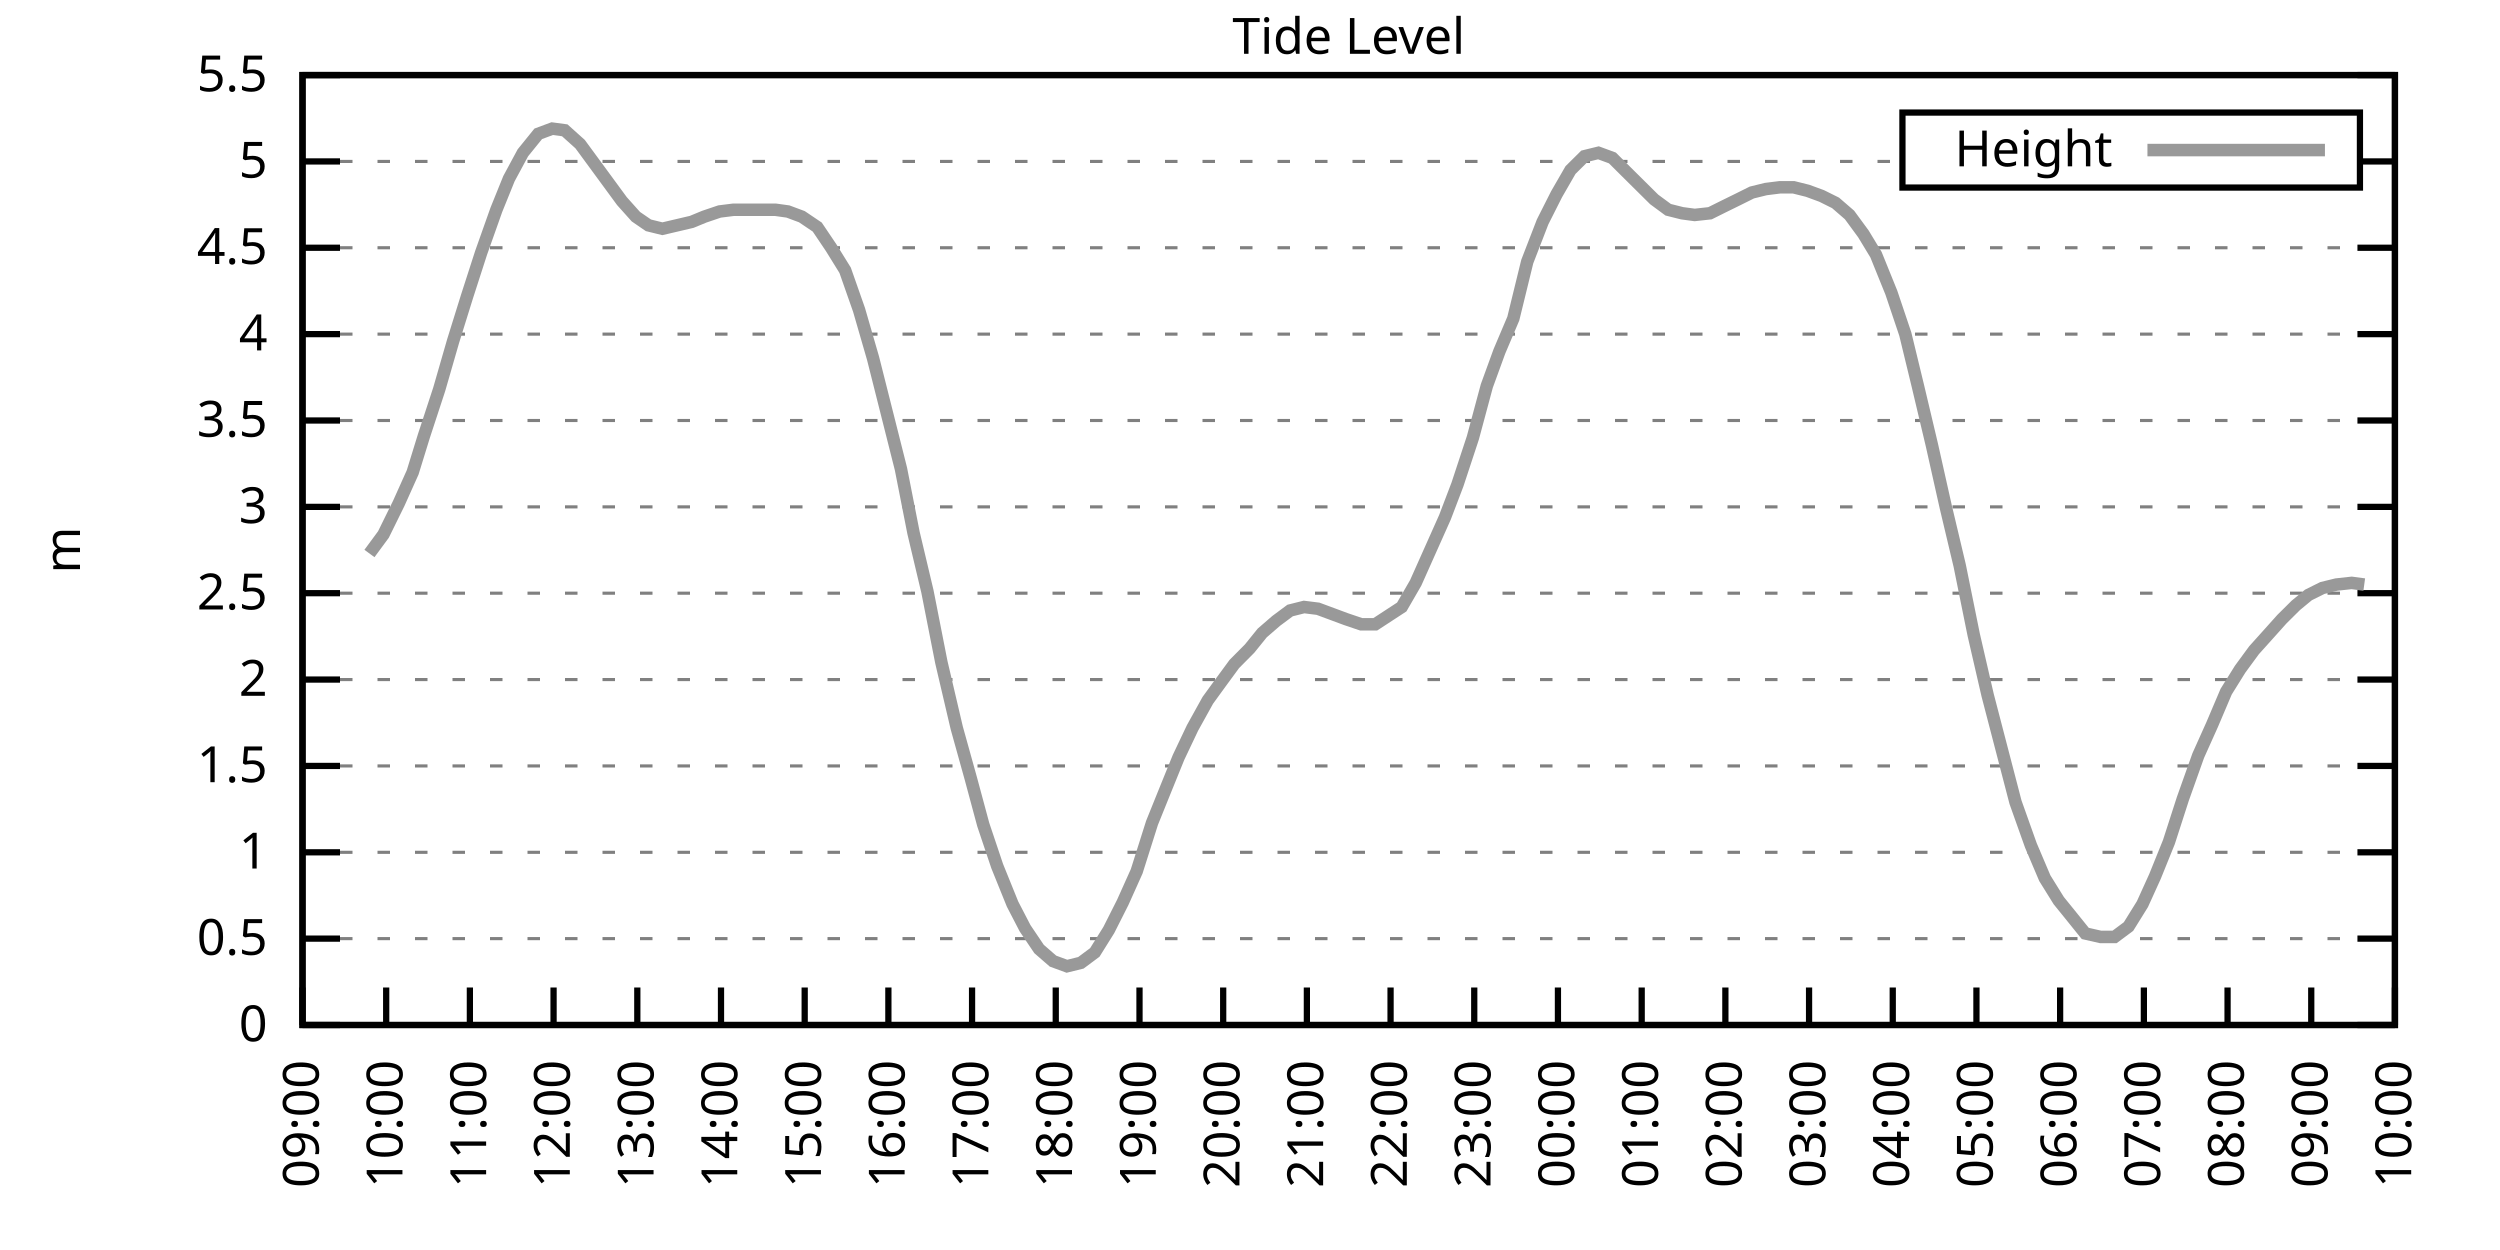
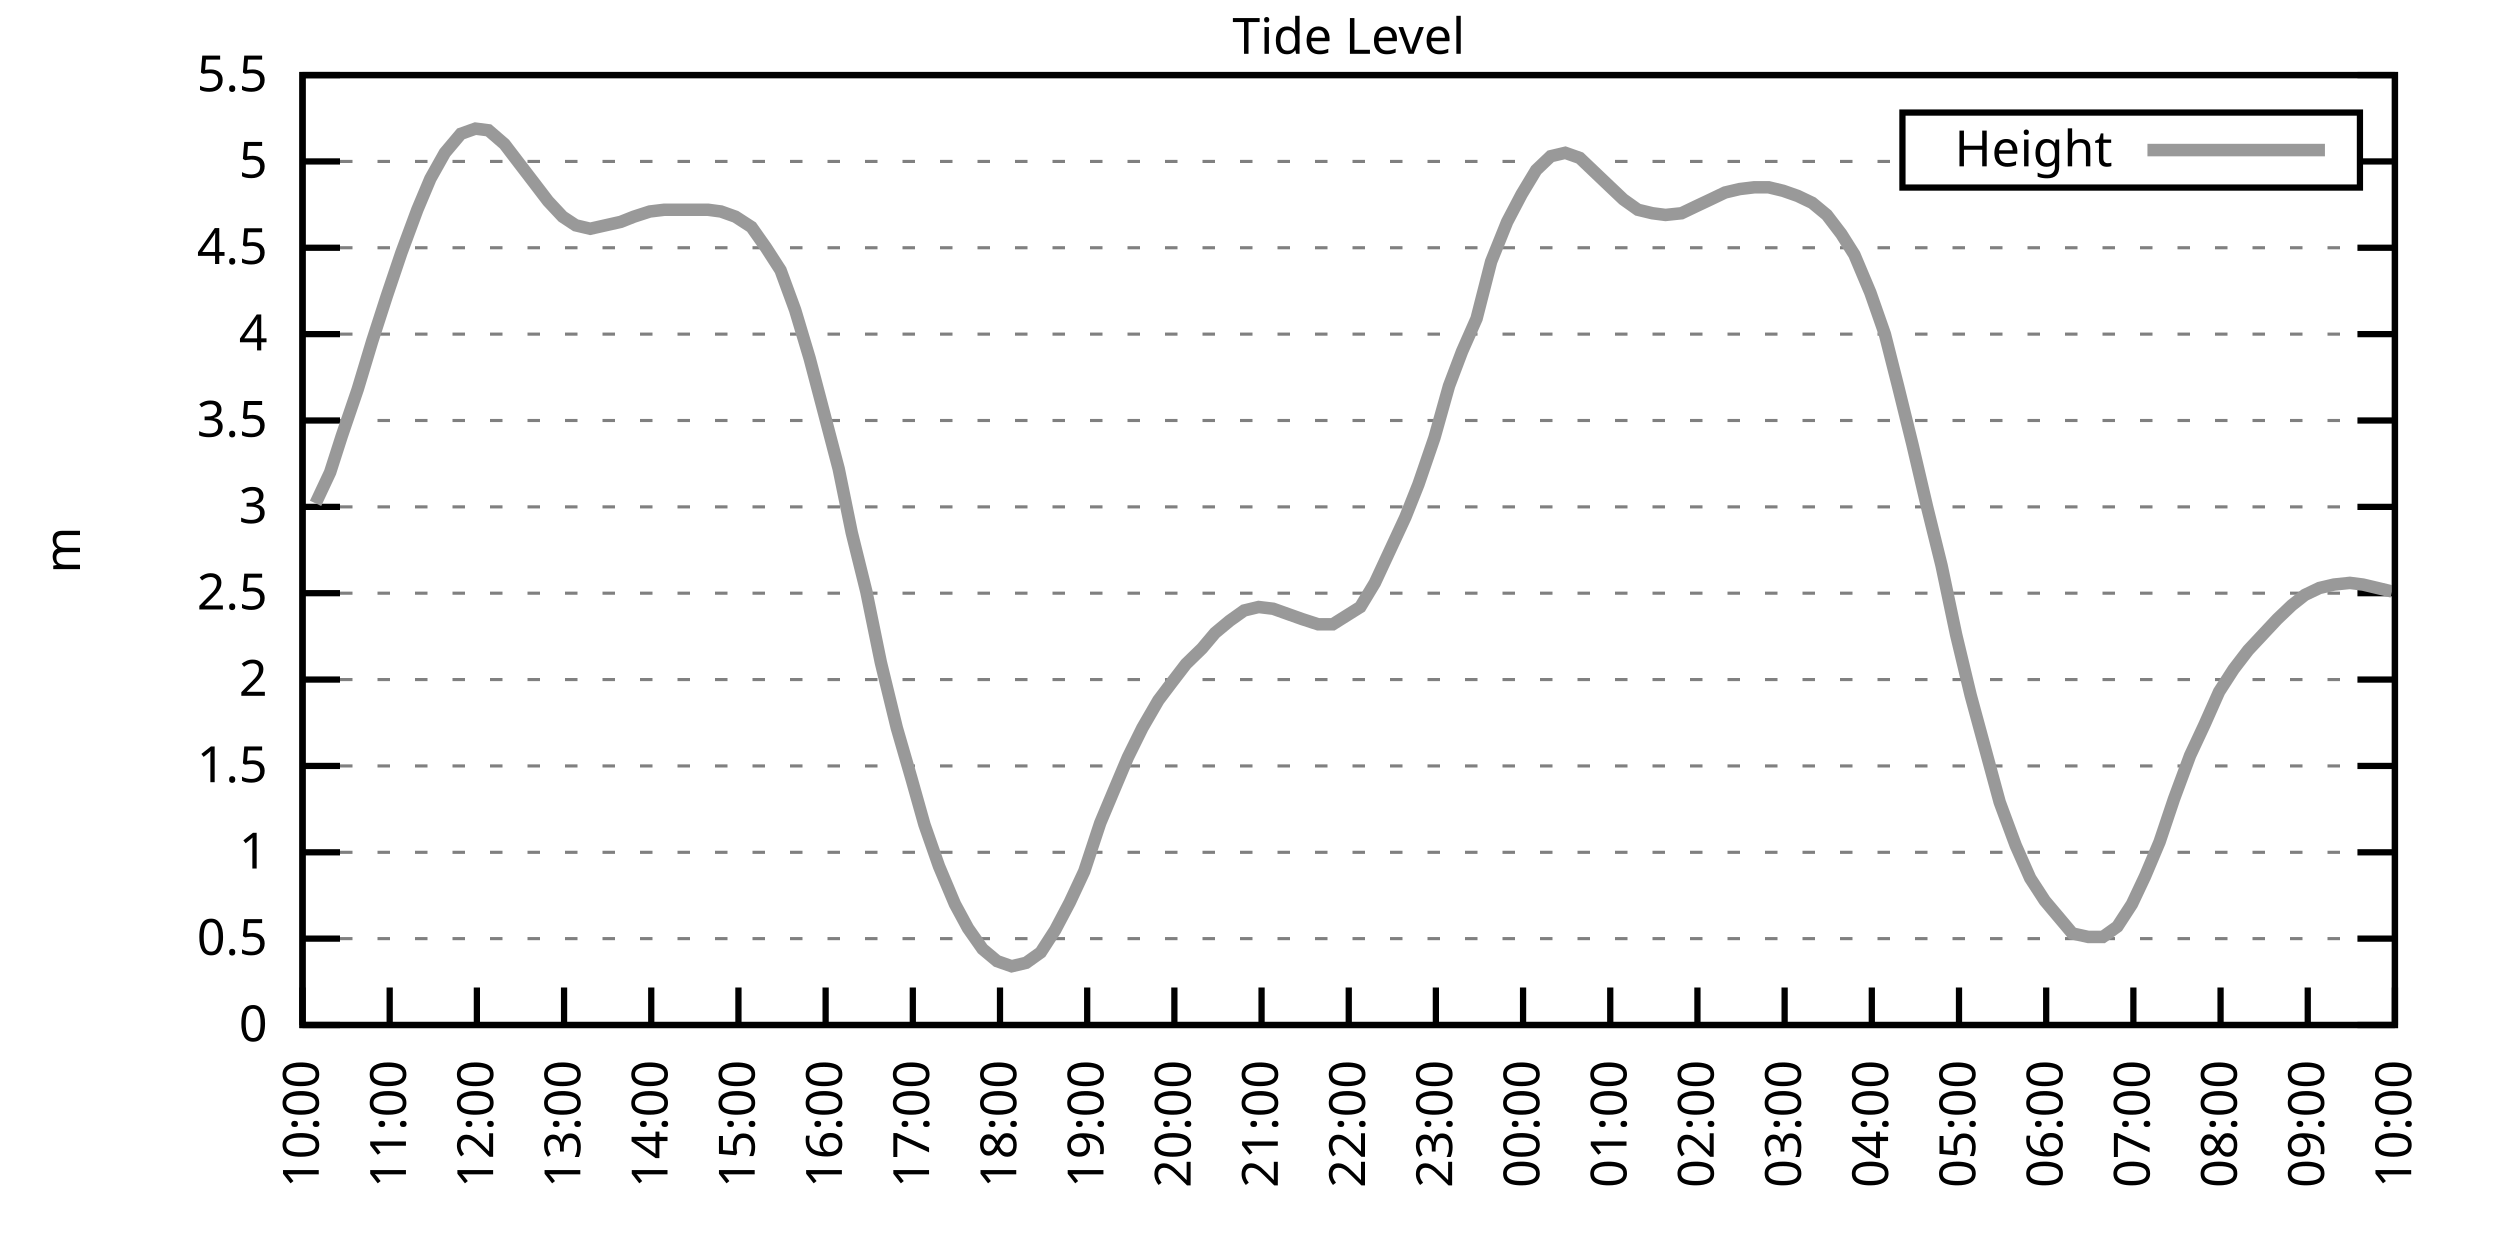
<svg xmlns="http://www.w3.org/2000/svg" xmlns:xlink="http://www.w3.org/1999/xlink" width="400" height="200" viewBox="0 0 400 200">
  <g id="gnuplot_canvas">
    <rect x="0" y="0" width="400" height="200" fill="none" />
    <defs>
      <circle id="gpDot" r="0.5" stroke-width="0.5" stroke="currentColor" />
      <path id="gpPt0" stroke-width="0.333" stroke="currentColor" d="M-1,0 h2 M0,-1 v2" />
      <path id="gpPt1" stroke-width="0.333" stroke="currentColor" d="M-1,-1 L1,1 M1,-1 L-1,1" />
      <path id="gpPt2" stroke-width="0.333" stroke="currentColor" d="M-1,0 L1,0 M0,-1 L0,1 M-1,-1 L1,1 M-1,1 L1,-1" />
      <rect id="gpPt3" stroke-width="0.333" stroke="currentColor" x="-1" y="-1" width="2" height="2" />
      <rect id="gpPt4" stroke-width="0.333" stroke="currentColor" fill="currentColor" x="-1" y="-1" width="2" height="2" />
      <circle id="gpPt5" stroke-width="0.333" stroke="currentColor" cx="0" cy="0" r="1" />
      <use xlink:href="#gpPt5" id="gpPt6" fill="currentColor" stroke="none" />
      <path id="gpPt7" stroke-width="0.333" stroke="currentColor" d="M0,-1.33 L-1.33,0.67 L1.33,0.67 z" />
      <use xlink:href="#gpPt7" id="gpPt8" fill="currentColor" stroke="none" />
      <use xlink:href="#gpPt7" id="gpPt9" stroke="currentColor" transform="rotate(180)" />
      <use xlink:href="#gpPt9" id="gpPt10" fill="currentColor" stroke="none" />
      <use xlink:href="#gpPt3" id="gpPt11" stroke="currentColor" transform="rotate(45)" />
      <use xlink:href="#gpPt11" id="gpPt12" fill="currentColor" stroke="none" />
      <path id="gpPt13" stroke-width="0.333" stroke="currentColor" d="M0,1.330 L1.265,0.411 L0.782,-1.067 L-0.782,-1.076 L-1.265,0.411 z" />
      <use xlink:href="#gpPt13" id="gpPt14" fill="currentColor" stroke="none" />
      <filter id="textbox" filterUnits="objectBoundingBox" x="0" y="0" height="1" width="1">
        <feFlood flood-color="white" flood-opacity="1" result="bgnd" />
        <feComposite in="SourceGraphic" in2="bgnd" operator="atop" />
      </filter>
      <filter id="greybox" filterUnits="objectBoundingBox" x="0" y="0" height="1" width="1">
        <feFlood flood-color="lightgrey" flood-opacity="1" result="grey" />
        <feComposite in="SourceGraphic" in2="grey" operator="atop" />
      </filter>
    </defs>
    <g fill="none" color="white" stroke="currentColor" stroke-width="1.00" stroke-linecap="butt" stroke-linejoin="miter">
</g>
    <g fill="none" color="black" stroke="currentColor" stroke-width="1.00" stroke-linecap="butt" stroke-linejoin="miter">
      <g stroke="none" shape-rendering="crispEdges">
        <polygon fill="rgb(255, 255, 255)" points="48.40,164.00 383.18,164.00 383.18,12.02 48.40,12.02 " />
      </g>
    </g>
    <g fill="none" color="black" stroke="currentColor" stroke-width="1.00" stroke-linecap="butt" stroke-linejoin="miter">
</g>
    <g fill="none" color="black" stroke="black" stroke-width="0.50" stroke-linecap="butt" stroke-linejoin="miter">
</g>
    <g fill="none" color="gray" stroke="currentColor" stroke-width="0.50" stroke-linecap="butt" stroke-linejoin="miter">
      <path stroke="gray" stroke-dasharray="2,4" class="gridline" d="M48.40,164.00 L383.19,164.00  " />
    </g>
    <g fill="none" color="gray" stroke="gray" stroke-width="1.00" stroke-linecap="butt" stroke-linejoin="miter">
</g>
    <g fill="none" color="black" stroke="currentColor" stroke-width="1.00" stroke-linecap="butt" stroke-linejoin="miter">
      <path stroke="black" d="M48.40,164.00 L54.40,164.00 M383.19,164.00 L377.19,164.00  " />
      <g transform="translate(42.80,166.60)" stroke="none" fill="black" font-family="Sans" font-size="8.00" text-anchor="end">
        <text>
          <tspan font-family="Sans"> 0</tspan>
        </text>
      </g>
    </g>
    <g fill="none" color="black" stroke="currentColor" stroke-width="1.00" stroke-linecap="butt" stroke-linejoin="miter">
</g>
    <g fill="none" color="black" stroke="black" stroke-width="0.50" stroke-linecap="butt" stroke-linejoin="miter">
</g>
    <g fill="none" color="gray" stroke="currentColor" stroke-width="0.50" stroke-linecap="butt" stroke-linejoin="miter">
      <path stroke="gray" stroke-dasharray="2,4" class="gridline" d="M48.40,150.18 L383.19,150.18  " />
    </g>
    <g fill="none" color="gray" stroke="gray" stroke-width="1.00" stroke-linecap="butt" stroke-linejoin="miter">
</g>
    <g fill="none" color="black" stroke="currentColor" stroke-width="1.00" stroke-linecap="butt" stroke-linejoin="miter">
      <path stroke="black" d="M48.40,150.18 L54.40,150.18 M383.19,150.18 L377.19,150.18  " />
      <g transform="translate(42.80,152.78)" stroke="none" fill="black" font-family="Sans" font-size="8.00" text-anchor="end">
        <text>
          <tspan font-family="Sans"> 0.5</tspan>
        </text>
      </g>
    </g>
    <g fill="none" color="black" stroke="currentColor" stroke-width="1.00" stroke-linecap="butt" stroke-linejoin="miter">
</g>
    <g fill="none" color="black" stroke="black" stroke-width="0.50" stroke-linecap="butt" stroke-linejoin="miter">
</g>
    <g fill="none" color="gray" stroke="currentColor" stroke-width="0.50" stroke-linecap="butt" stroke-linejoin="miter">
      <path stroke="gray" stroke-dasharray="2,4" class="gridline" d="M48.40,136.37 L383.19,136.37  " />
    </g>
    <g fill="none" color="gray" stroke="gray" stroke-width="1.00" stroke-linecap="butt" stroke-linejoin="miter">
</g>
    <g fill="none" color="black" stroke="currentColor" stroke-width="1.00" stroke-linecap="butt" stroke-linejoin="miter">
      <path stroke="black" d="M48.40,136.37 L54.40,136.37 M383.19,136.37 L377.19,136.37  " />
      <g transform="translate(42.80,138.97)" stroke="none" fill="black" font-family="Sans" font-size="8.00" text-anchor="end">
        <text>
          <tspan font-family="Sans"> 1</tspan>
        </text>
      </g>
    </g>
    <g fill="none" color="black" stroke="currentColor" stroke-width="1.00" stroke-linecap="butt" stroke-linejoin="miter">
</g>
    <g fill="none" color="black" stroke="black" stroke-width="0.50" stroke-linecap="butt" stroke-linejoin="miter">
</g>
    <g fill="none" color="gray" stroke="currentColor" stroke-width="0.50" stroke-linecap="butt" stroke-linejoin="miter">
      <path stroke="gray" stroke-dasharray="2,4" class="gridline" d="M48.40,122.55 L383.19,122.55  " />
    </g>
    <g fill="none" color="gray" stroke="gray" stroke-width="1.00" stroke-linecap="butt" stroke-linejoin="miter">
</g>
    <g fill="none" color="black" stroke="currentColor" stroke-width="1.00" stroke-linecap="butt" stroke-linejoin="miter">
      <path stroke="black" d="M48.40,122.55 L54.40,122.55 M383.19,122.55 L377.19,122.55  " />
      <g transform="translate(42.80,125.15)" stroke="none" fill="black" font-family="Sans" font-size="8.00" text-anchor="end">
        <text>
          <tspan font-family="Sans"> 1.5</tspan>
        </text>
      </g>
    </g>
    <g fill="none" color="black" stroke="currentColor" stroke-width="1.00" stroke-linecap="butt" stroke-linejoin="miter">
</g>
    <g fill="none" color="black" stroke="black" stroke-width="0.50" stroke-linecap="butt" stroke-linejoin="miter">
</g>
    <g fill="none" color="gray" stroke="currentColor" stroke-width="0.50" stroke-linecap="butt" stroke-linejoin="miter">
      <path stroke="gray" stroke-dasharray="2,4" class="gridline" d="M48.40,108.73 L383.19,108.73  " />
    </g>
    <g fill="none" color="gray" stroke="gray" stroke-width="1.00" stroke-linecap="butt" stroke-linejoin="miter">
</g>
    <g fill="none" color="black" stroke="currentColor" stroke-width="1.00" stroke-linecap="butt" stroke-linejoin="miter">
      <path stroke="black" d="M48.40,108.73 L54.40,108.73 M383.19,108.73 L377.19,108.73  " />
      <g transform="translate(42.80,111.33)" stroke="none" fill="black" font-family="Sans" font-size="8.00" text-anchor="end">
        <text>
          <tspan font-family="Sans"> 2</tspan>
        </text>
      </g>
    </g>
    <g fill="none" color="black" stroke="currentColor" stroke-width="1.00" stroke-linecap="butt" stroke-linejoin="miter">
</g>
    <g fill="none" color="black" stroke="black" stroke-width="0.50" stroke-linecap="butt" stroke-linejoin="miter">
</g>
    <g fill="none" color="gray" stroke="currentColor" stroke-width="0.50" stroke-linecap="butt" stroke-linejoin="miter">
      <path stroke="gray" stroke-dasharray="2,4" class="gridline" d="M48.40,94.91 L383.19,94.91  " />
    </g>
    <g fill="none" color="gray" stroke="gray" stroke-width="1.00" stroke-linecap="butt" stroke-linejoin="miter">
</g>
    <g fill="none" color="black" stroke="currentColor" stroke-width="1.00" stroke-linecap="butt" stroke-linejoin="miter">
      <path stroke="black" d="M48.40,94.91 L54.40,94.91 M383.19,94.91 L377.19,94.91  " />
      <g transform="translate(42.80,97.51)" stroke="none" fill="black" font-family="Sans" font-size="8.00" text-anchor="end">
        <text>
          <tspan font-family="Sans"> 2.5</tspan>
        </text>
      </g>
    </g>
    <g fill="none" color="black" stroke="currentColor" stroke-width="1.00" stroke-linecap="butt" stroke-linejoin="miter">
</g>
    <g fill="none" color="black" stroke="black" stroke-width="0.50" stroke-linecap="butt" stroke-linejoin="miter">
</g>
    <g fill="none" color="gray" stroke="currentColor" stroke-width="0.50" stroke-linecap="butt" stroke-linejoin="miter">
      <path stroke="gray" stroke-dasharray="2,4" class="gridline" d="M48.40,81.10 L383.19,81.10  " />
    </g>
    <g fill="none" color="gray" stroke="gray" stroke-width="1.00" stroke-linecap="butt" stroke-linejoin="miter">
</g>
    <g fill="none" color="black" stroke="currentColor" stroke-width="1.00" stroke-linecap="butt" stroke-linejoin="miter">
      <path stroke="black" d="M48.40,81.10 L54.40,81.10 M383.19,81.10 L377.19,81.10  " />
      <g transform="translate(42.80,83.70)" stroke="none" fill="black" font-family="Sans" font-size="8.00" text-anchor="end">
        <text>
          <tspan font-family="Sans"> 3</tspan>
        </text>
      </g>
    </g>
    <g fill="none" color="black" stroke="currentColor" stroke-width="1.00" stroke-linecap="butt" stroke-linejoin="miter">
</g>
    <g fill="none" color="black" stroke="black" stroke-width="0.50" stroke-linecap="butt" stroke-linejoin="miter">
</g>
    <g fill="none" color="gray" stroke="currentColor" stroke-width="0.50" stroke-linecap="butt" stroke-linejoin="miter">
      <path stroke="gray" stroke-dasharray="2,4" class="gridline" d="M48.40,67.28 L383.19,67.28  " />
    </g>
    <g fill="none" color="gray" stroke="gray" stroke-width="1.00" stroke-linecap="butt" stroke-linejoin="miter">
</g>
    <g fill="none" color="black" stroke="currentColor" stroke-width="1.00" stroke-linecap="butt" stroke-linejoin="miter">
      <path stroke="black" d="M48.40,67.28 L54.40,67.28 M383.19,67.28 L377.19,67.28  " />
      <g transform="translate(42.80,69.88)" stroke="none" fill="black" font-family="Sans" font-size="8.00" text-anchor="end">
        <text>
          <tspan font-family="Sans"> 3.5</tspan>
        </text>
      </g>
    </g>
    <g fill="none" color="black" stroke="currentColor" stroke-width="1.00" stroke-linecap="butt" stroke-linejoin="miter">
</g>
    <g fill="none" color="black" stroke="black" stroke-width="0.50" stroke-linecap="butt" stroke-linejoin="miter">
</g>
    <g fill="none" color="gray" stroke="currentColor" stroke-width="0.50" stroke-linecap="butt" stroke-linejoin="miter">
      <path stroke="gray" stroke-dasharray="2,4" class="gridline" d="M48.40,53.46 L383.19,53.46  " />
    </g>
    <g fill="none" color="gray" stroke="gray" stroke-width="1.00" stroke-linecap="butt" stroke-linejoin="miter">
</g>
    <g fill="none" color="black" stroke="currentColor" stroke-width="1.00" stroke-linecap="butt" stroke-linejoin="miter">
      <path stroke="black" d="M48.40,53.46 L54.40,53.46 M383.19,53.46 L377.19,53.46  " />
      <g transform="translate(42.80,56.06)" stroke="none" fill="black" font-family="Sans" font-size="8.00" text-anchor="end">
        <text>
          <tspan font-family="Sans"> 4</tspan>
        </text>
      </g>
    </g>
    <g fill="none" color="black" stroke="currentColor" stroke-width="1.00" stroke-linecap="butt" stroke-linejoin="miter">
</g>
    <g fill="none" color="black" stroke="black" stroke-width="0.50" stroke-linecap="butt" stroke-linejoin="miter">
</g>
    <g fill="none" color="gray" stroke="currentColor" stroke-width="0.50" stroke-linecap="butt" stroke-linejoin="miter">
      <path stroke="gray" stroke-dasharray="2,4" class="gridline" d="M48.40,39.64 L383.19,39.64  " />
    </g>
    <g fill="none" color="gray" stroke="gray" stroke-width="1.00" stroke-linecap="butt" stroke-linejoin="miter">
</g>
    <g fill="none" color="black" stroke="currentColor" stroke-width="1.00" stroke-linecap="butt" stroke-linejoin="miter">
      <path stroke="black" d="M48.40,39.64 L54.40,39.64 M383.19,39.64 L377.19,39.64  " />
      <g transform="translate(42.80,42.24)" stroke="none" fill="black" font-family="Sans" font-size="8.00" text-anchor="end">
        <text>
          <tspan font-family="Sans"> 4.5</tspan>
        </text>
      </g>
    </g>
    <g fill="none" color="black" stroke="currentColor" stroke-width="1.00" stroke-linecap="butt" stroke-linejoin="miter">
</g>
    <g fill="none" color="black" stroke="black" stroke-width="0.50" stroke-linecap="butt" stroke-linejoin="miter">
</g>
    <g fill="none" color="gray" stroke="currentColor" stroke-width="0.50" stroke-linecap="butt" stroke-linejoin="miter">
      <path stroke="gray" stroke-dasharray="2,4" class="gridline" d="M48.40,25.83 L304.39,25.83 M377.59,25.83 L383.19,25.83  " />
    </g>
    <g fill="none" color="gray" stroke="gray" stroke-width="1.00" stroke-linecap="butt" stroke-linejoin="miter">
</g>
    <g fill="none" color="black" stroke="currentColor" stroke-width="1.00" stroke-linecap="butt" stroke-linejoin="miter">
      <path stroke="black" d="M48.40,25.83 L54.40,25.83 M383.19,25.83 L377.19,25.83  " />
      <g transform="translate(42.80,28.43)" stroke="none" fill="black" font-family="Sans" font-size="8.00" text-anchor="end">
        <text>
          <tspan font-family="Sans"> 5</tspan>
        </text>
      </g>
    </g>
    <g fill="none" color="black" stroke="currentColor" stroke-width="1.00" stroke-linecap="butt" stroke-linejoin="miter">
</g>
    <g fill="none" color="black" stroke="black" stroke-width="0.50" stroke-linecap="butt" stroke-linejoin="miter">
</g>
    <g fill="none" color="gray" stroke="currentColor" stroke-width="0.50" stroke-linecap="butt" stroke-linejoin="miter">
      <path stroke="gray" stroke-dasharray="2,4" class="gridline" d="M48.40,12.01 L383.19,12.01  " />
    </g>
    <g fill="none" color="gray" stroke="gray" stroke-width="1.00" stroke-linecap="butt" stroke-linejoin="miter">
</g>
    <g fill="none" color="black" stroke="currentColor" stroke-width="1.00" stroke-linecap="butt" stroke-linejoin="miter">
      <path stroke="black" d="M48.40,12.01 L54.40,12.01 M383.19,12.01 L377.19,12.01  " />
      <g transform="translate(42.80,14.61)" stroke="none" fill="black" font-family="Sans" font-size="8.00" text-anchor="end">
        <text>
          <tspan font-family="Sans"> 5.5</tspan>
        </text>
      </g>
    </g>
    <g fill="none" color="black" stroke="currentColor" stroke-width="1.00" stroke-linecap="butt" stroke-linejoin="miter">
      <path stroke="black" d="M48.40,164.00 L48.40,158.00  " />
      <g transform="translate(51.00,169.60) rotate(270.00)" stroke="none" fill="black" font-family="Sans" font-size="8.00" text-anchor="end">
        <text>
-           <tspan font-family="Sans">09:00</tspan>
-         </text>
-       </g>
-     </g>
-     <g fill="none" color="black" stroke="currentColor" stroke-width="1.00" stroke-linecap="butt" stroke-linejoin="miter">
-       <path stroke="black" d="M61.79,164.00 L61.79,158.00  " />
-       <g transform="translate(64.39,169.60) rotate(270.00)" stroke="none" fill="black" font-family="Sans" font-size="8.00" text-anchor="end">
-         <text>
          <tspan font-family="Sans">10:00</tspan>
        </text>
      </g>
    </g>
    <g fill="none" color="black" stroke="currentColor" stroke-width="1.00" stroke-linecap="butt" stroke-linejoin="miter">
-       <path stroke="black" d="M75.18,164.00 L75.18,158.00  " />
-       <g transform="translate(77.78,169.60) rotate(270.00)" stroke="none" fill="black" font-family="Sans" font-size="8.00" text-anchor="end">
+       <path stroke="black" d="M62.35,164.00 L62.35,158.00  " />
+       <g transform="translate(64.95,169.60) rotate(270.00)" stroke="none" fill="black" font-family="Sans" font-size="8.00" text-anchor="end">
        <text>
          <tspan font-family="Sans">11:00</tspan>
        </text>
      </g>
    </g>
    <g fill="none" color="black" stroke="currentColor" stroke-width="1.00" stroke-linecap="butt" stroke-linejoin="miter">
-       <path stroke="black" d="M88.57,164.00 L88.57,158.00  " />
-       <g transform="translate(91.17,169.60) rotate(270.00)" stroke="none" fill="black" font-family="Sans" font-size="8.00" text-anchor="end">
+       <path stroke="black" d="M76.30,164.00 L76.30,158.00  " />
+       <g transform="translate(78.90,169.60) rotate(270.00)" stroke="none" fill="black" font-family="Sans" font-size="8.00" text-anchor="end">
        <text>
          <tspan font-family="Sans">12:00</tspan>
        </text>
      </g>
    </g>
    <g fill="none" color="black" stroke="currentColor" stroke-width="1.00" stroke-linecap="butt" stroke-linejoin="miter">
-       <path stroke="black" d="M101.97,164.00 L101.97,158.00  " />
-       <g transform="translate(104.57,169.60) rotate(270.00)" stroke="none" fill="black" font-family="Sans" font-size="8.00" text-anchor="end">
+       <path stroke="black" d="M90.25,164.00 L90.25,158.00  " />
+       <g transform="translate(92.85,169.60) rotate(270.00)" stroke="none" fill="black" font-family="Sans" font-size="8.00" text-anchor="end">
        <text>
          <tspan font-family="Sans">13:00</tspan>
        </text>
      </g>
    </g>
    <g fill="none" color="black" stroke="currentColor" stroke-width="1.00" stroke-linecap="butt" stroke-linejoin="miter">
-       <path stroke="black" d="M115.36,164.00 L115.36,158.00  " />
-       <g transform="translate(117.96,169.60) rotate(270.00)" stroke="none" fill="black" font-family="Sans" font-size="8.00" text-anchor="end">
+       <path stroke="black" d="M104.20,164.00 L104.20,158.00  " />
+       <g transform="translate(106.80,169.60) rotate(270.00)" stroke="none" fill="black" font-family="Sans" font-size="8.00" text-anchor="end">
        <text>
          <tspan font-family="Sans">14:00</tspan>
        </text>
      </g>
    </g>
    <g fill="none" color="black" stroke="currentColor" stroke-width="1.00" stroke-linecap="butt" stroke-linejoin="miter">
-       <path stroke="black" d="M128.75,164.00 L128.75,158.00  " />
-       <g transform="translate(131.35,169.60) rotate(270.00)" stroke="none" fill="black" font-family="Sans" font-size="8.00" text-anchor="end">
+       <path stroke="black" d="M118.15,164.00 L118.15,158.00  " />
+       <g transform="translate(120.75,169.60) rotate(270.00)" stroke="none" fill="black" font-family="Sans" font-size="8.00" text-anchor="end">
        <text>
          <tspan font-family="Sans">15:00</tspan>
        </text>
      </g>
    </g>
    <g fill="none" color="black" stroke="currentColor" stroke-width="1.00" stroke-linecap="butt" stroke-linejoin="miter">
-       <path stroke="black" d="M142.14,164.00 L142.14,158.00  " />
-       <g transform="translate(144.74,169.60) rotate(270.00)" stroke="none" fill="black" font-family="Sans" font-size="8.00" text-anchor="end">
+       <path stroke="black" d="M132.10,164.00 L132.10,158.00  " />
+       <g transform="translate(134.70,169.60) rotate(270.00)" stroke="none" fill="black" font-family="Sans" font-size="8.00" text-anchor="end">
        <text>
          <tspan font-family="Sans">16:00</tspan>
        </text>
      </g>
    </g>
    <g fill="none" color="black" stroke="currentColor" stroke-width="1.00" stroke-linecap="butt" stroke-linejoin="miter">
-       <path stroke="black" d="M155.53,164.00 L155.53,158.00  " />
-       <g transform="translate(158.13,169.60) rotate(270.00)" stroke="none" fill="black" font-family="Sans" font-size="8.00" text-anchor="end">
+       <path stroke="black" d="M146.05,164.00 L146.05,158.00  " />
+       <g transform="translate(148.65,169.60) rotate(270.00)" stroke="none" fill="black" font-family="Sans" font-size="8.00" text-anchor="end">
        <text>
          <tspan font-family="Sans">17:00</tspan>
        </text>
      </g>
    </g>
    <g fill="none" color="black" stroke="currentColor" stroke-width="1.00" stroke-linecap="butt" stroke-linejoin="miter">
-       <path stroke="black" d="M168.92,164.00 L168.92,158.00  " />
-       <g transform="translate(171.52,169.60) rotate(270.00)" stroke="none" fill="black" font-family="Sans" font-size="8.00" text-anchor="end">
+       <path stroke="black" d="M160.00,164.00 L160.00,158.00  " />
+       <g transform="translate(162.60,169.60) rotate(270.00)" stroke="none" fill="black" font-family="Sans" font-size="8.00" text-anchor="end">
        <text>
          <tspan font-family="Sans">18:00</tspan>
        </text>
      </g>
    </g>
    <g fill="none" color="black" stroke="currentColor" stroke-width="1.00" stroke-linecap="butt" stroke-linejoin="miter">
-       <path stroke="black" d="M182.32,164.00 L182.32,158.00  " />
-       <g transform="translate(184.92,169.60) rotate(270.00)" stroke="none" fill="black" font-family="Sans" font-size="8.00" text-anchor="end">
+       <path stroke="black" d="M173.95,164.00 L173.95,158.00  " />
+       <g transform="translate(176.55,169.60) rotate(270.00)" stroke="none" fill="black" font-family="Sans" font-size="8.00" text-anchor="end">
        <text>
          <tspan font-family="Sans">19:00</tspan>
        </text>
      </g>
    </g>
    <g fill="none" color="black" stroke="currentColor" stroke-width="1.00" stroke-linecap="butt" stroke-linejoin="miter">
-       <path stroke="black" d="M195.71,164.00 L195.71,158.00  " />
-       <g transform="translate(198.31,169.60) rotate(270.00)" stroke="none" fill="black" font-family="Sans" font-size="8.00" text-anchor="end">
+       <path stroke="black" d="M187.90,164.00 L187.90,158.00  " />
+       <g transform="translate(190.50,169.60) rotate(270.00)" stroke="none" fill="black" font-family="Sans" font-size="8.00" text-anchor="end">
        <text>
          <tspan font-family="Sans">20:00</tspan>
        </text>
      </g>
    </g>
    <g fill="none" color="black" stroke="currentColor" stroke-width="1.00" stroke-linecap="butt" stroke-linejoin="miter">
-       <path stroke="black" d="M209.10,164.00 L209.10,158.00  " />
-       <g transform="translate(211.70,169.60) rotate(270.00)" stroke="none" fill="black" font-family="Sans" font-size="8.00" text-anchor="end">
+       <path stroke="black" d="M201.85,164.00 L201.85,158.00  " />
+       <g transform="translate(204.45,169.60) rotate(270.00)" stroke="none" fill="black" font-family="Sans" font-size="8.00" text-anchor="end">
        <text>
          <tspan font-family="Sans">21:00</tspan>
        </text>
      </g>
    </g>
    <g fill="none" color="black" stroke="currentColor" stroke-width="1.00" stroke-linecap="butt" stroke-linejoin="miter">
-       <path stroke="black" d="M222.49,164.00 L222.49,158.00  " />
-       <g transform="translate(225.09,169.60) rotate(270.00)" stroke="none" fill="black" font-family="Sans" font-size="8.00" text-anchor="end">
+       <path stroke="black" d="M215.80,164.00 L215.80,158.00  " />
+       <g transform="translate(218.40,169.60) rotate(270.00)" stroke="none" fill="black" font-family="Sans" font-size="8.00" text-anchor="end">
        <text>
          <tspan font-family="Sans">22:00</tspan>
        </text>
      </g>
    </g>
    <g fill="none" color="black" stroke="currentColor" stroke-width="1.00" stroke-linecap="butt" stroke-linejoin="miter">
-       <path stroke="black" d="M235.88,164.00 L235.88,158.00  " />
-       <g transform="translate(238.48,169.60) rotate(270.00)" stroke="none" fill="black" font-family="Sans" font-size="8.00" text-anchor="end">
+       <path stroke="black" d="M229.74,164.00 L229.74,158.00  " />
+       <g transform="translate(232.34,169.60) rotate(270.00)" stroke="none" fill="black" font-family="Sans" font-size="8.00" text-anchor="end">
        <text>
          <tspan font-family="Sans">23:00</tspan>
        </text>
      </g>
    </g>
    <g fill="none" color="black" stroke="currentColor" stroke-width="1.00" stroke-linecap="butt" stroke-linejoin="miter">
-       <path stroke="black" d="M249.27,164.00 L249.27,158.00  " />
-       <g transform="translate(251.87,169.60) rotate(270.00)" stroke="none" fill="black" font-family="Sans" font-size="8.00" text-anchor="end">
+       <path stroke="black" d="M243.69,164.00 L243.69,158.00  " />
+       <g transform="translate(246.29,169.60) rotate(270.00)" stroke="none" fill="black" font-family="Sans" font-size="8.00" text-anchor="end">
        <text>
          <tspan font-family="Sans">00:00</tspan>
        </text>
      </g>
    </g>
    <g fill="none" color="black" stroke="currentColor" stroke-width="1.00" stroke-linecap="butt" stroke-linejoin="miter">
-       <path stroke="black" d="M262.67,164.00 L262.67,158.00  " />
-       <g transform="translate(265.27,169.60) rotate(270.00)" stroke="none" fill="black" font-family="Sans" font-size="8.00" text-anchor="end">
+       <path stroke="black" d="M257.64,164.00 L257.64,158.00  " />
+       <g transform="translate(260.24,169.60) rotate(270.00)" stroke="none" fill="black" font-family="Sans" font-size="8.00" text-anchor="end">
        <text>
          <tspan font-family="Sans">01:00</tspan>
        </text>
      </g>
    </g>
    <g fill="none" color="black" stroke="currentColor" stroke-width="1.00" stroke-linecap="butt" stroke-linejoin="miter">
-       <path stroke="black" d="M276.06,164.00 L276.06,158.00  " />
-       <g transform="translate(278.66,169.60) rotate(270.00)" stroke="none" fill="black" font-family="Sans" font-size="8.00" text-anchor="end">
+       <path stroke="black" d="M271.59,164.00 L271.59,158.00  " />
+       <g transform="translate(274.19,169.60) rotate(270.00)" stroke="none" fill="black" font-family="Sans" font-size="8.00" text-anchor="end">
        <text>
          <tspan font-family="Sans">02:00</tspan>
        </text>
      </g>
    </g>
    <g fill="none" color="black" stroke="currentColor" stroke-width="1.00" stroke-linecap="butt" stroke-linejoin="miter">
-       <path stroke="black" d="M289.45,164.00 L289.45,158.00  " />
-       <g transform="translate(292.05,169.60) rotate(270.00)" stroke="none" fill="black" font-family="Sans" font-size="8.00" text-anchor="end">
+       <path stroke="black" d="M285.54,164.00 L285.54,158.00  " />
+       <g transform="translate(288.14,169.60) rotate(270.00)" stroke="none" fill="black" font-family="Sans" font-size="8.00" text-anchor="end">
        <text>
          <tspan font-family="Sans">03:00</tspan>
        </text>
      </g>
    </g>
    <g fill="none" color="black" stroke="currentColor" stroke-width="1.00" stroke-linecap="butt" stroke-linejoin="miter">
-       <path stroke="black" d="M302.84,164.00 L302.84,158.00  " />
-       <g transform="translate(305.44,169.60) rotate(270.00)" stroke="none" fill="black" font-family="Sans" font-size="8.00" text-anchor="end">
+       <path stroke="black" d="M299.49,164.00 L299.49,158.00  " />
+       <g transform="translate(302.09,169.60) rotate(270.00)" stroke="none" fill="black" font-family="Sans" font-size="8.00" text-anchor="end">
        <text>
          <tspan font-family="Sans">04:00</tspan>
        </text>
      </g>
    </g>
    <g fill="none" color="black" stroke="currentColor" stroke-width="1.00" stroke-linecap="butt" stroke-linejoin="miter">
-       <path stroke="black" d="M316.23,164.00 L316.23,158.00  " />
-       <g transform="translate(318.83,169.60) rotate(270.00)" stroke="none" fill="black" font-family="Sans" font-size="8.00" text-anchor="end">
+       <path stroke="black" d="M313.44,164.00 L313.44,158.00  " />
+       <g transform="translate(316.04,169.60) rotate(270.00)" stroke="none" fill="black" font-family="Sans" font-size="8.00" text-anchor="end">
        <text>
          <tspan font-family="Sans">05:00</tspan>
        </text>
      </g>
    </g>
    <g fill="none" color="black" stroke="currentColor" stroke-width="1.00" stroke-linecap="butt" stroke-linejoin="miter">
-       <path stroke="black" d="M329.62,164.00 L329.62,158.00  " />
-       <g transform="translate(332.22,169.60) rotate(270.00)" stroke="none" fill="black" font-family="Sans" font-size="8.00" text-anchor="end">
+       <path stroke="black" d="M327.39,164.00 L327.39,158.00  " />
+       <g transform="translate(329.99,169.60) rotate(270.00)" stroke="none" fill="black" font-family="Sans" font-size="8.00" text-anchor="end">
        <text>
          <tspan font-family="Sans">06:00</tspan>
        </text>
      </g>
    </g>
    <g fill="none" color="black" stroke="currentColor" stroke-width="1.00" stroke-linecap="butt" stroke-linejoin="miter">
-       <path stroke="black" d="M343.02,164.00 L343.02,158.00  " />
-       <g transform="translate(345.62,169.60) rotate(270.00)" stroke="none" fill="black" font-family="Sans" font-size="8.00" text-anchor="end">
+       <path stroke="black" d="M341.34,164.00 L341.34,158.00  " />
+       <g transform="translate(343.94,169.60) rotate(270.00)" stroke="none" fill="black" font-family="Sans" font-size="8.00" text-anchor="end">
        <text>
          <tspan font-family="Sans">07:00</tspan>
        </text>
      </g>
    </g>
    <g fill="none" color="black" stroke="currentColor" stroke-width="1.00" stroke-linecap="butt" stroke-linejoin="miter">
-       <path stroke="black" d="M356.41,164.00 L356.41,158.00  " />
-       <g transform="translate(359.01,169.60) rotate(270.00)" stroke="none" fill="black" font-family="Sans" font-size="8.00" text-anchor="end">
+       <path stroke="black" d="M355.29,164.00 L355.29,158.00  " />
+       <g transform="translate(357.89,169.60) rotate(270.00)" stroke="none" fill="black" font-family="Sans" font-size="8.00" text-anchor="end">
        <text>
          <tspan font-family="Sans">08:00</tspan>
        </text>
      </g>
    </g>
    <g fill="none" color="black" stroke="currentColor" stroke-width="1.00" stroke-linecap="butt" stroke-linejoin="miter">
-       <path stroke="black" d="M369.80,164.00 L369.80,158.00  " />
-       <g transform="translate(372.40,169.60) rotate(270.00)" stroke="none" fill="black" font-family="Sans" font-size="8.00" text-anchor="end">
+       <path stroke="black" d="M369.24,164.00 L369.24,158.00  " />
+       <g transform="translate(371.84,169.60) rotate(270.00)" stroke="none" fill="black" font-family="Sans" font-size="8.00" text-anchor="end">
        <text>
          <tspan font-family="Sans">09:00</tspan>
        </text>
      </g>
    </g>
    <g fill="none" color="black" stroke="currentColor" stroke-width="1.00" stroke-linecap="butt" stroke-linejoin="miter">
      <path stroke="black" d="M383.19,164.00 L383.19,158.00  " />
      <g transform="translate(385.79,169.60) rotate(270.00)" stroke="none" fill="black" font-family="Sans" font-size="8.00" text-anchor="end">
        <text>
          <tspan font-family="Sans">10:00</tspan>
        </text>
      </g>
    </g>
    <g fill="none" color="black" stroke="currentColor" stroke-width="1.00" stroke-linecap="butt" stroke-linejoin="miter">
</g>
    <g fill="none" color="black" stroke="currentColor" stroke-width="1.00" stroke-linecap="butt" stroke-linejoin="miter">
      <path stroke="black" d="M48.40,12.01 L48.40,164.00 L383.19,164.00 L383.19,12.01 L48.40,12.01 Z  " />
    </g>
    <g fill="none" color="black" stroke="currentColor" stroke-width="1.00" stroke-linecap="butt" stroke-linejoin="miter">
</g>
    <g fill="none" color="black" stroke="currentColor" stroke-width="1.00" stroke-linecap="butt" stroke-linejoin="miter">
      <path stroke="black" d="M304.39,30.01 L304.39,18.01 L377.59,18.01 L377.59,30.01 L304.39,30.01 Z  " />
    </g>
    <g id="Tide_level_plot_1">
      <g fill="none" color="white" stroke="black" stroke-width="2.00" stroke-linecap="butt" stroke-linejoin="miter">
</g>
      <g fill="none" color="black" stroke="currentColor" stroke-width="2.00" stroke-linecap="butt" stroke-linejoin="miter">
        <g transform="translate(337.99,26.61)" stroke="none" fill="black" font-family="Sans" font-size="8.00" text-anchor="end">
          <text>
            <tspan font-family="Sans">Height</tspan>
          </text>
        </g>
      </g>
      <g fill="none" color="black" stroke="currentColor" stroke-width="2.00" stroke-linecap="butt" stroke-linejoin="miter">
-         <path stroke="rgb(153, 153, 153)" d="M343.59,24.01 L371.99,24.01 M59.11,88.56 L61.35,85.52 L63.80,80.54 L66.03,75.57 L67.82,69.77 L70.27,62.30   L72.50,54.57 L74.74,47.38 L76.97,40.47 L79.42,33.56 L81.43,28.59 L83.66,24.45 L86.12,21.41 L88.35,20.58   L90.36,20.85 L92.82,23.06 L95.05,26.10 L97.28,29.14 L99.51,32.18 L101.74,34.67 L103.75,36.05 L105.98,36.60   L110.67,35.50 L112.68,34.67 L115.13,33.84 L117.37,33.56 L119.60,33.56 L121.61,33.56 L124.06,33.56 L126.07,33.84   L128.30,34.67 L130.76,36.33 L132.99,39.64 L135.22,43.24 L137.45,49.59 L139.69,57.33 L141.92,66.17 L144.15,75.02   L146.16,85.24 L148.39,94.64 L150.62,105.97 L153.08,116.47 L155.31,124.48 L157.32,131.94 L159.55,138.58 L162.01,144.66   L164.01,148.52 L166.25,151.84 L168.48,153.78 L170.71,154.60 L172.94,154.05 L175.17,152.39 L177.41,148.80 L179.64,144.38   L181.87,139.41 L184.32,131.67 L186.33,126.69 L188.57,121.17 L190.80,116.47 L193.25,112.05 L195.26,109.28 L197.49,106.24   L199.95,103.76 L201.96,101.27 L204.19,99.34 L206.42,97.68 L208.65,97.12 L210.88,97.40 L213.12,98.23 L215.35,99.06   L217.80,99.89 L220.04,99.89 L224.28,97.12 L226.51,93.26 L231.20,82.75 L233.20,77.50 L235.66,70.04 L237.89,61.75   L239.90,56.23 L242.13,50.97 L244.36,41.86 L246.82,35.50 L249.05,31.08 L251.28,27.21 L253.51,25.00 L255.75,24.45   L257.98,25.27 L260.21,27.49 L262.44,29.70 L264.67,31.91 L266.91,33.56 L269.14,34.12 L271.15,34.39 L273.60,34.12   L275.83,33.01 L278.07,31.91 L280.30,30.80 L282.53,30.25 L284.76,29.97 L286.99,29.97 L289.23,30.53 L291.46,31.35   L293.69,32.46 L295.92,34.39 L298.15,37.43 L300.16,40.75 L302.62,46.83 L304.85,53.46 L306.86,61.75 L309.09,71.15   L311.32,81.10 L313.55,90.49 L315.79,101.55 L318.02,111.22 L322.48,128.35 L324.94,135.26 L327.17,140.51 L329.40,144.10   L331.19,146.31 L333.64,149.35 L336.10,149.91 L338.33,149.91 L340.56,148.25 L342.79,144.66 L344.80,140.23 L347.03,134.71   L349.26,127.80 L351.72,120.89 L353.95,115.92 L356.18,110.67 L358.42,107.07 L360.65,104.03 L362.88,101.55 L365.11,99.06   L367.34,96.85 L369.35,95.19 L371.58,94.08 L373.82,93.53 L376.27,93.26 L378.28,93.53  " />
+         <path stroke="rgb(153, 153, 153)" d="M343.59,24.01 L371.99,24.01 M50.49,80.54 L52.82,75.57 L54.68,69.77 L57.23,62.30 L59.56,54.57 L61.88,47.38   L64.21,40.47 L66.77,33.56 L68.86,28.59 L71.18,24.45 L73.74,21.41 L76.07,20.58 L78.16,20.85 L80.72,23.06   L83.04,26.10 L85.37,29.14 L87.69,32.18 L90.02,34.67 L92.11,36.05 L94.43,36.60 L99.32,35.50 L101.41,34.67   L103.97,33.84 L106.29,33.56 L108.62,33.56 L110.71,33.56 L113.27,33.56 L115.36,33.84 L117.68,34.67 L120.24,36.33   L122.57,39.64 L124.89,43.24 L127.22,49.59 L129.54,57.33 L131.87,66.17 L134.19,75.02 L136.28,85.24 L138.61,94.64   L140.93,105.97 L143.49,116.47 L145.81,124.48 L147.91,131.94 L150.23,138.58 L152.79,144.66 L154.88,148.52 L157.21,151.84   L159.53,153.78 L161.86,154.60 L164.18,154.05 L166.51,152.39 L168.83,148.80 L171.16,144.38 L173.48,139.41 L176.04,131.67   L178.13,126.69 L180.46,121.17 L182.78,116.47 L185.34,112.05 L187.43,109.28 L189.76,106.24 L192.31,103.76 L194.41,101.27   L196.73,99.34 L199.06,97.68 L201.38,97.12 L203.71,97.40 L206.03,98.23 L208.36,99.06 L210.91,99.89 L213.24,99.89   L217.65,97.12 L219.98,93.26 L224.86,82.75 L226.95,77.50 L229.51,70.04 L231.84,61.75 L233.93,56.23 L236.25,50.97   L238.58,41.86 L241.14,35.50 L243.46,31.08 L245.79,27.21 L248.11,25.00 L250.44,24.45 L252.76,25.27 L255.09,27.49   L257.41,29.70 L259.74,31.91 L262.06,33.56 L264.39,34.12 L266.48,34.39 L269.04,34.12 L271.36,33.01 L273.69,31.91   L276.01,30.80 L278.34,30.25 L280.66,29.97 L282.99,29.97 L285.31,30.53 L287.64,31.35 L289.96,32.46 L292.29,34.39   L294.61,37.43 L296.70,40.75 L299.26,46.83 L301.58,53.46 L303.68,61.75 L306.00,71.15 L308.33,81.10 L310.65,90.49   L312.98,101.55 L315.30,111.22 L319.95,128.35 L322.51,135.26 L324.83,140.51 L327.16,144.10 L329.02,146.31 L331.58,149.35   L334.13,149.91 L336.46,149.91 L338.78,148.25 L341.11,144.66 L343.20,140.23 L345.53,134.71 L347.85,127.80 L350.41,120.89   L352.73,115.92 L355.06,110.67 L357.38,107.07 L359.71,104.03 L362.03,101.55 L364.36,99.06 L366.68,96.85 L368.78,95.19   L371.10,94.08 L373.43,93.53 L375.98,93.26 L378.08,93.53 L380.40,94.08 L382.73,94.64  " />
      </g>
    </g>
    <g fill="none" color="black" stroke="currentColor" stroke-width="2.00" stroke-linecap="butt" stroke-linejoin="miter">
</g>
    <g fill="none" color="black" stroke="black" stroke-width="1.00" stroke-linecap="butt" stroke-linejoin="miter">
</g>
    <g fill="none" color="black" stroke="currentColor" stroke-width="1.00" stroke-linecap="butt" stroke-linejoin="miter">
      <path stroke="black" d="M48.40,12.01 L48.40,164.00 L383.19,164.00 L383.19,12.01 L48.40,12.01 Z  " />
      <g transform="translate(12.80,88.01) rotate(270.00)" stroke="none" fill="black" font-family="Sans" font-size="8.00" text-anchor="middle">
        <text>
          <tspan font-family="Sans">m</tspan>
        </text>
      </g>
    </g>
    <g fill="none" color="black" stroke="currentColor" stroke-width="1.00" stroke-linecap="butt" stroke-linejoin="miter">
</g>
    <g fill="none" color="black" stroke="currentColor" stroke-width="1.00" stroke-linecap="butt" stroke-linejoin="miter">
      <g transform="translate(215.79,8.61)" stroke="none" fill="black" font-family="Sans" font-size="8.00" text-anchor="middle">
        <text>
          <tspan font-family="Sans">Tide Level</tspan>
        </text>
      </g>
    </g>
    <g fill="none" color="black" stroke="currentColor" stroke-width="1.00" stroke-linecap="butt" stroke-linejoin="miter">
</g>
  </g>
</svg>
